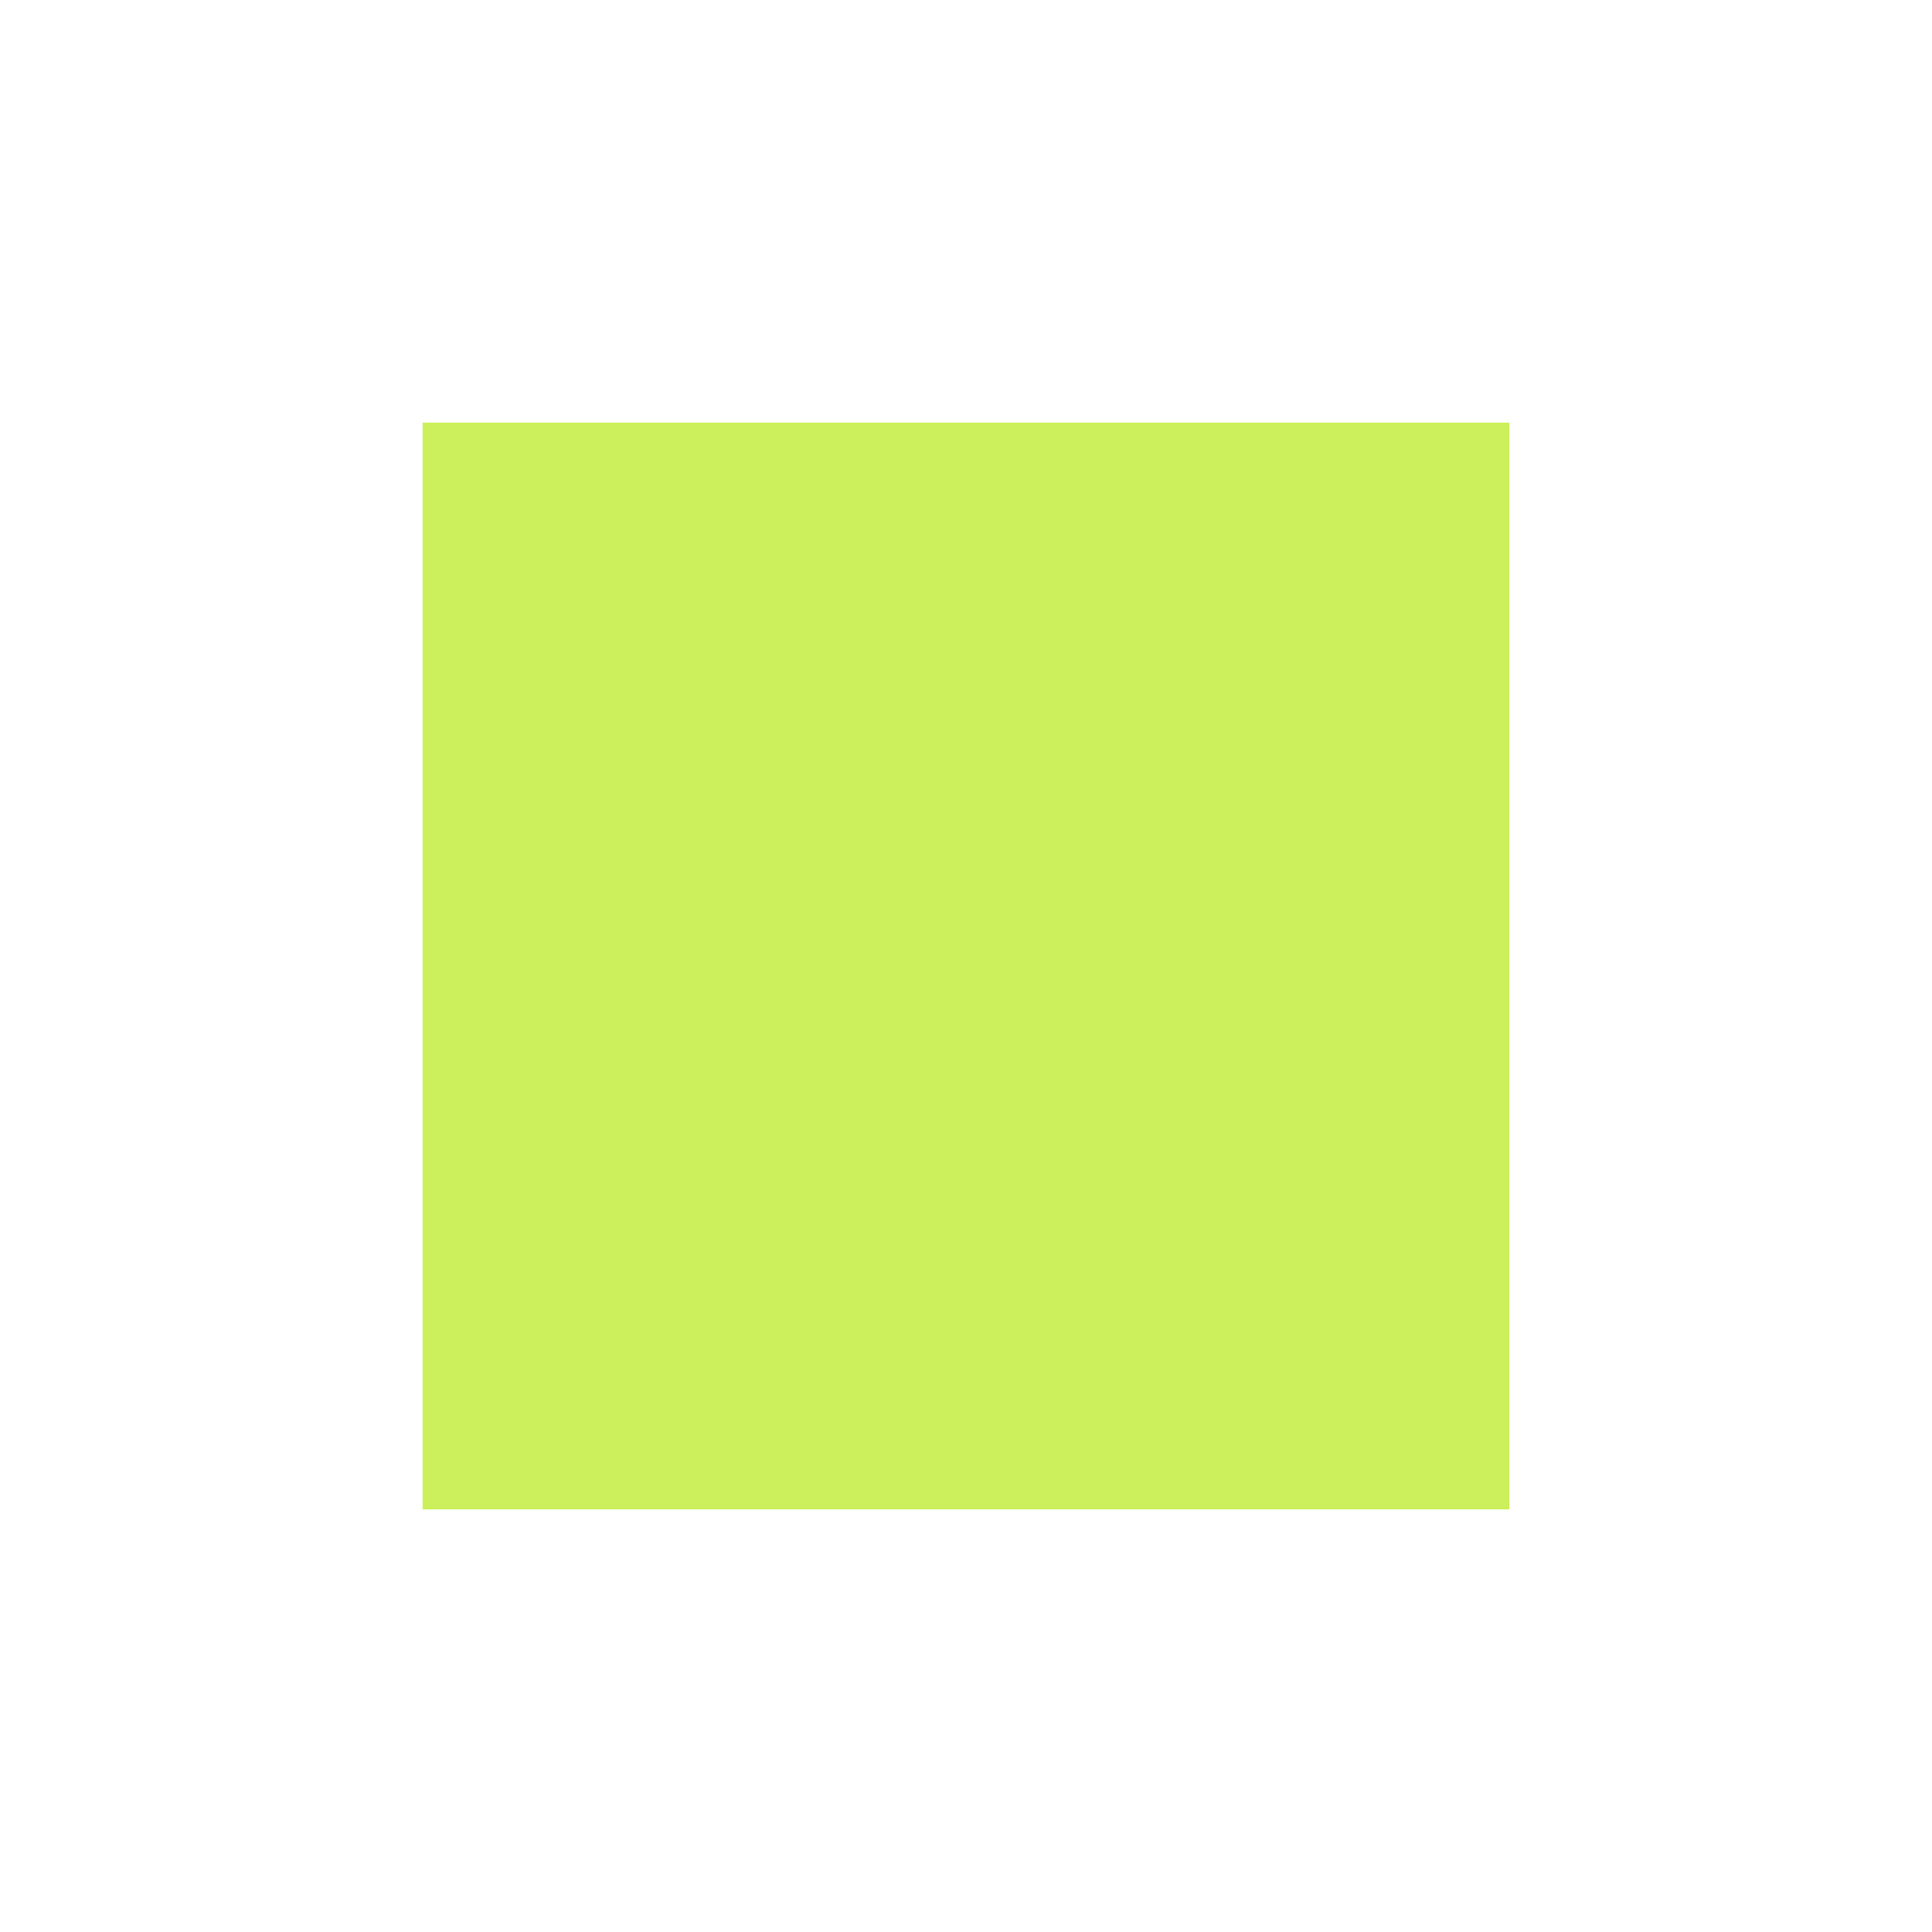
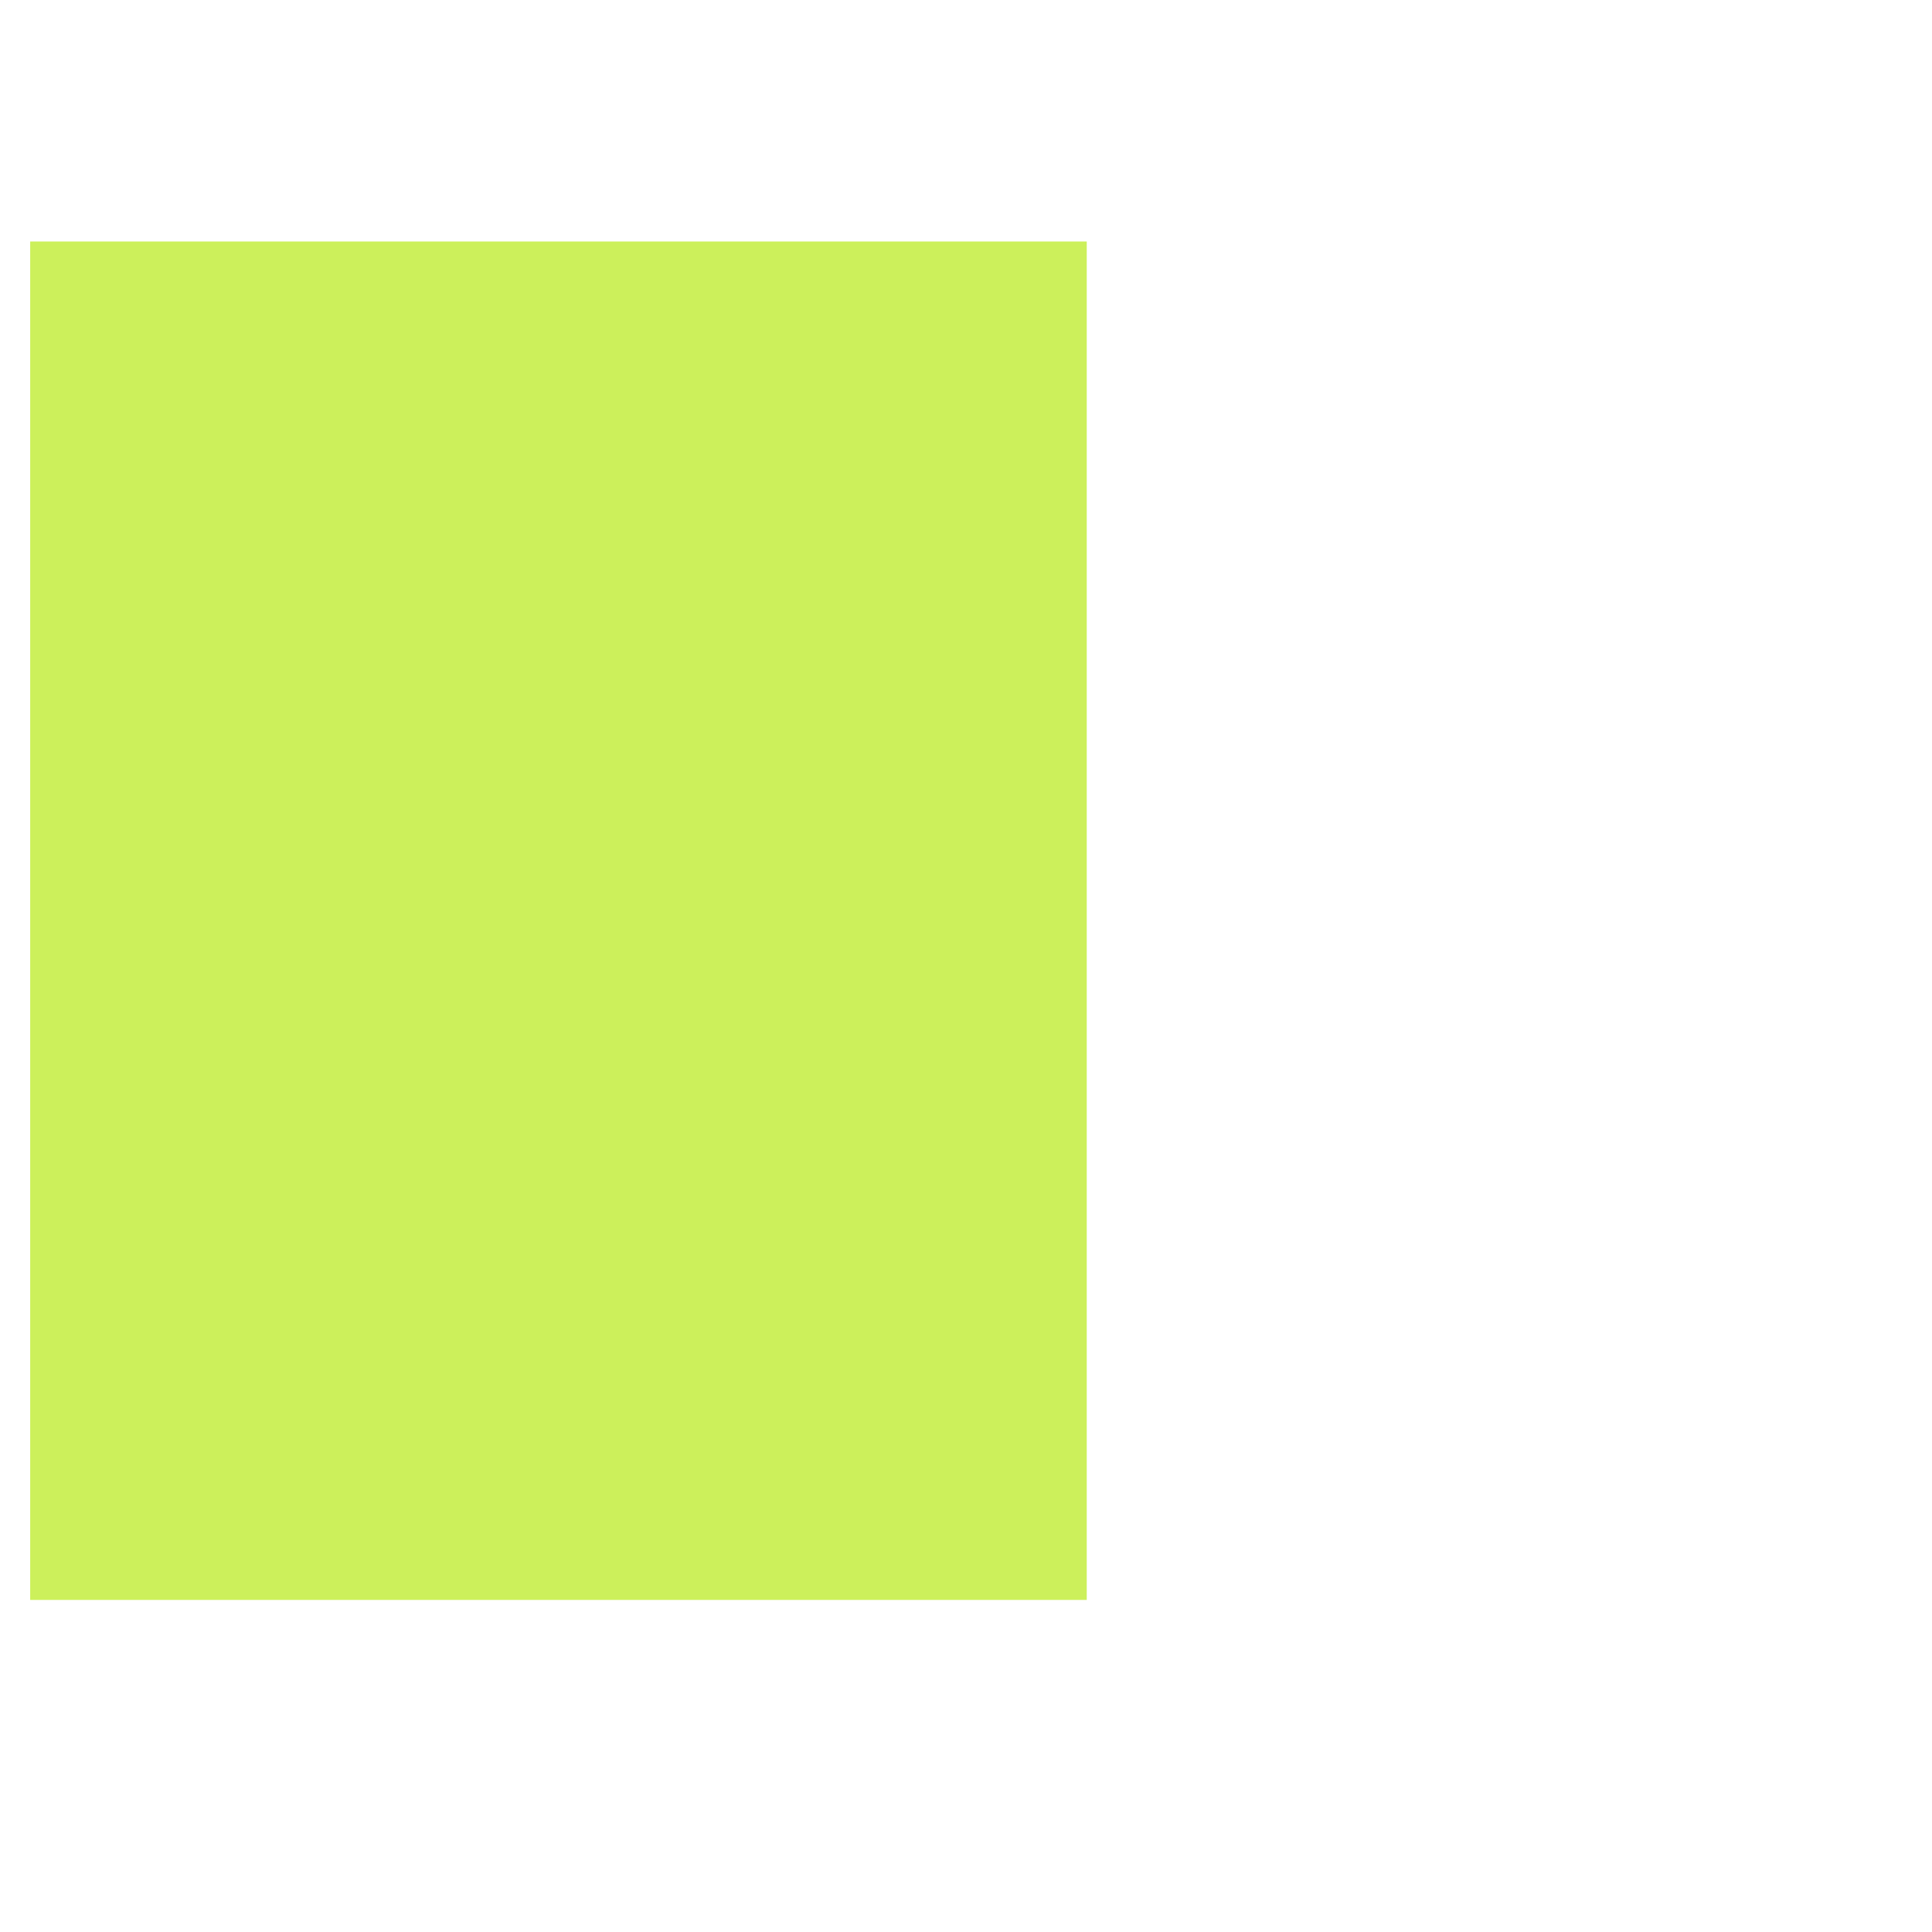
- <svg xmlns="http://www.w3.org/2000/svg" viewBox="0 0 64 64" width="64" height="64">
-   <rect x="14" y="14" width="36" height="36" fill="#ccf05b" />
+ <svg xmlns="http://www.w3.org/2000/svg" viewBox="0 0 64 64" width="65" height="65">
+   <rect x="1" y="8" width="35" height="45" fill="#ccf05b" />
</svg>
